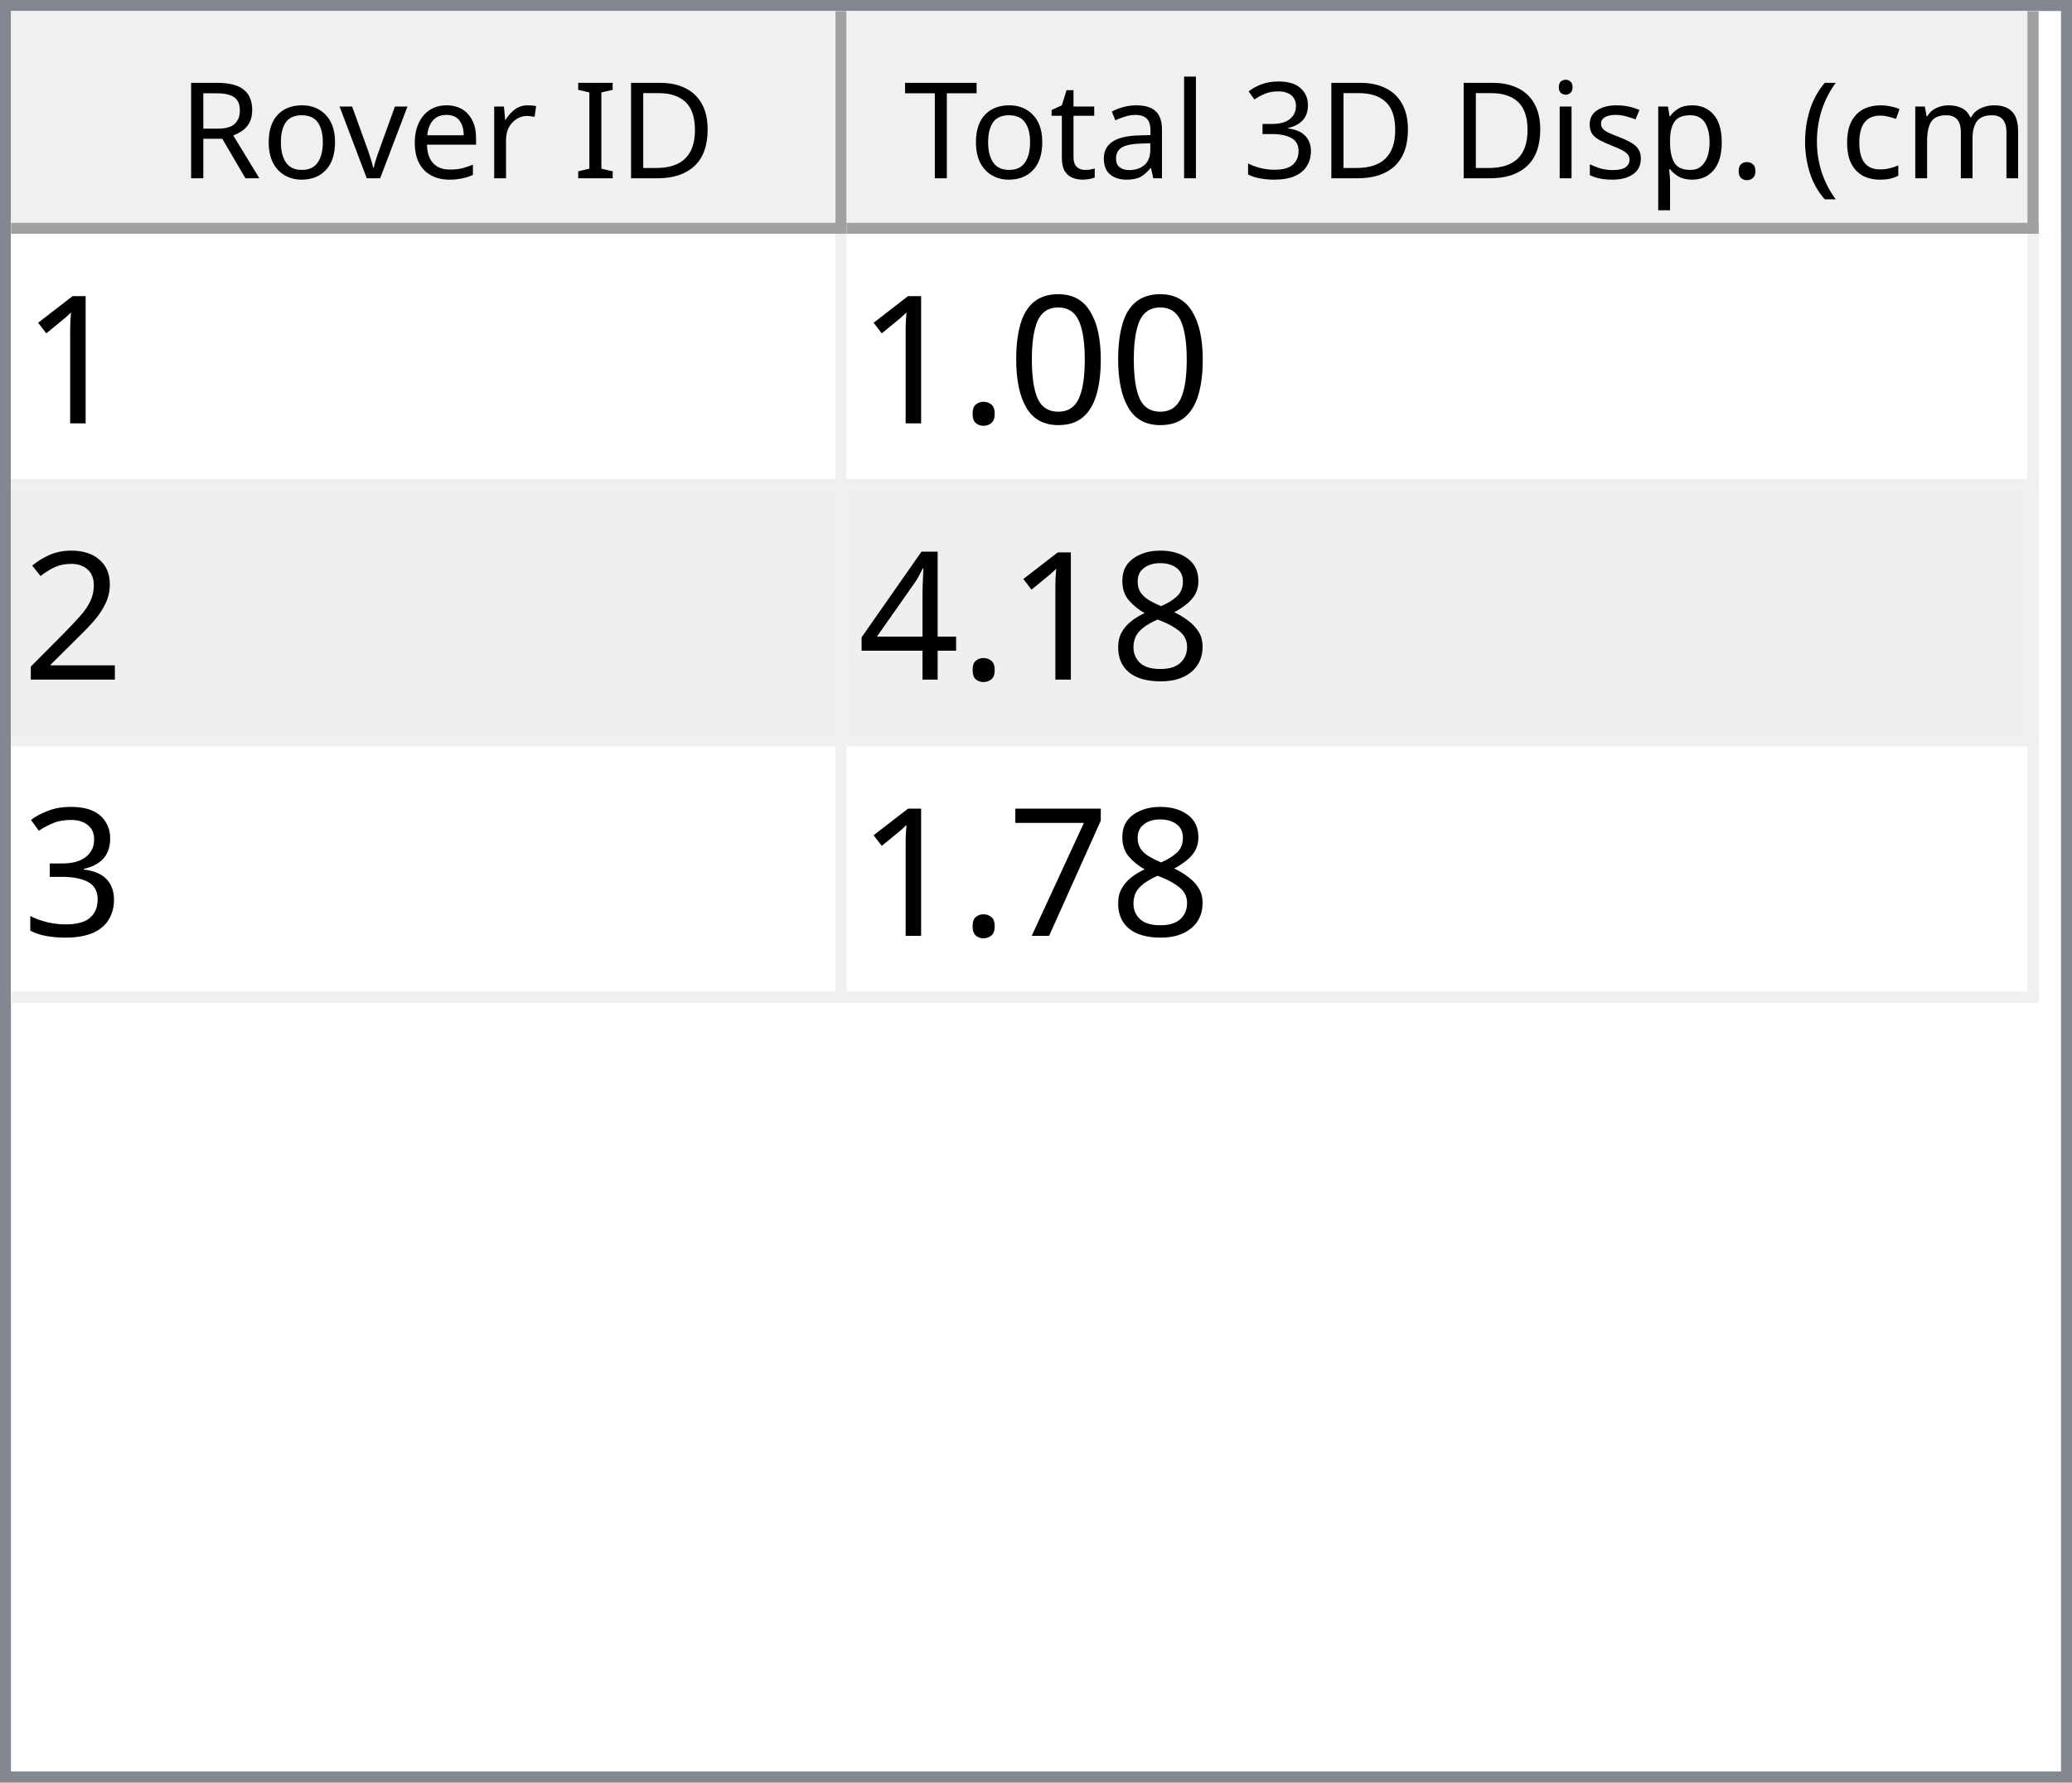
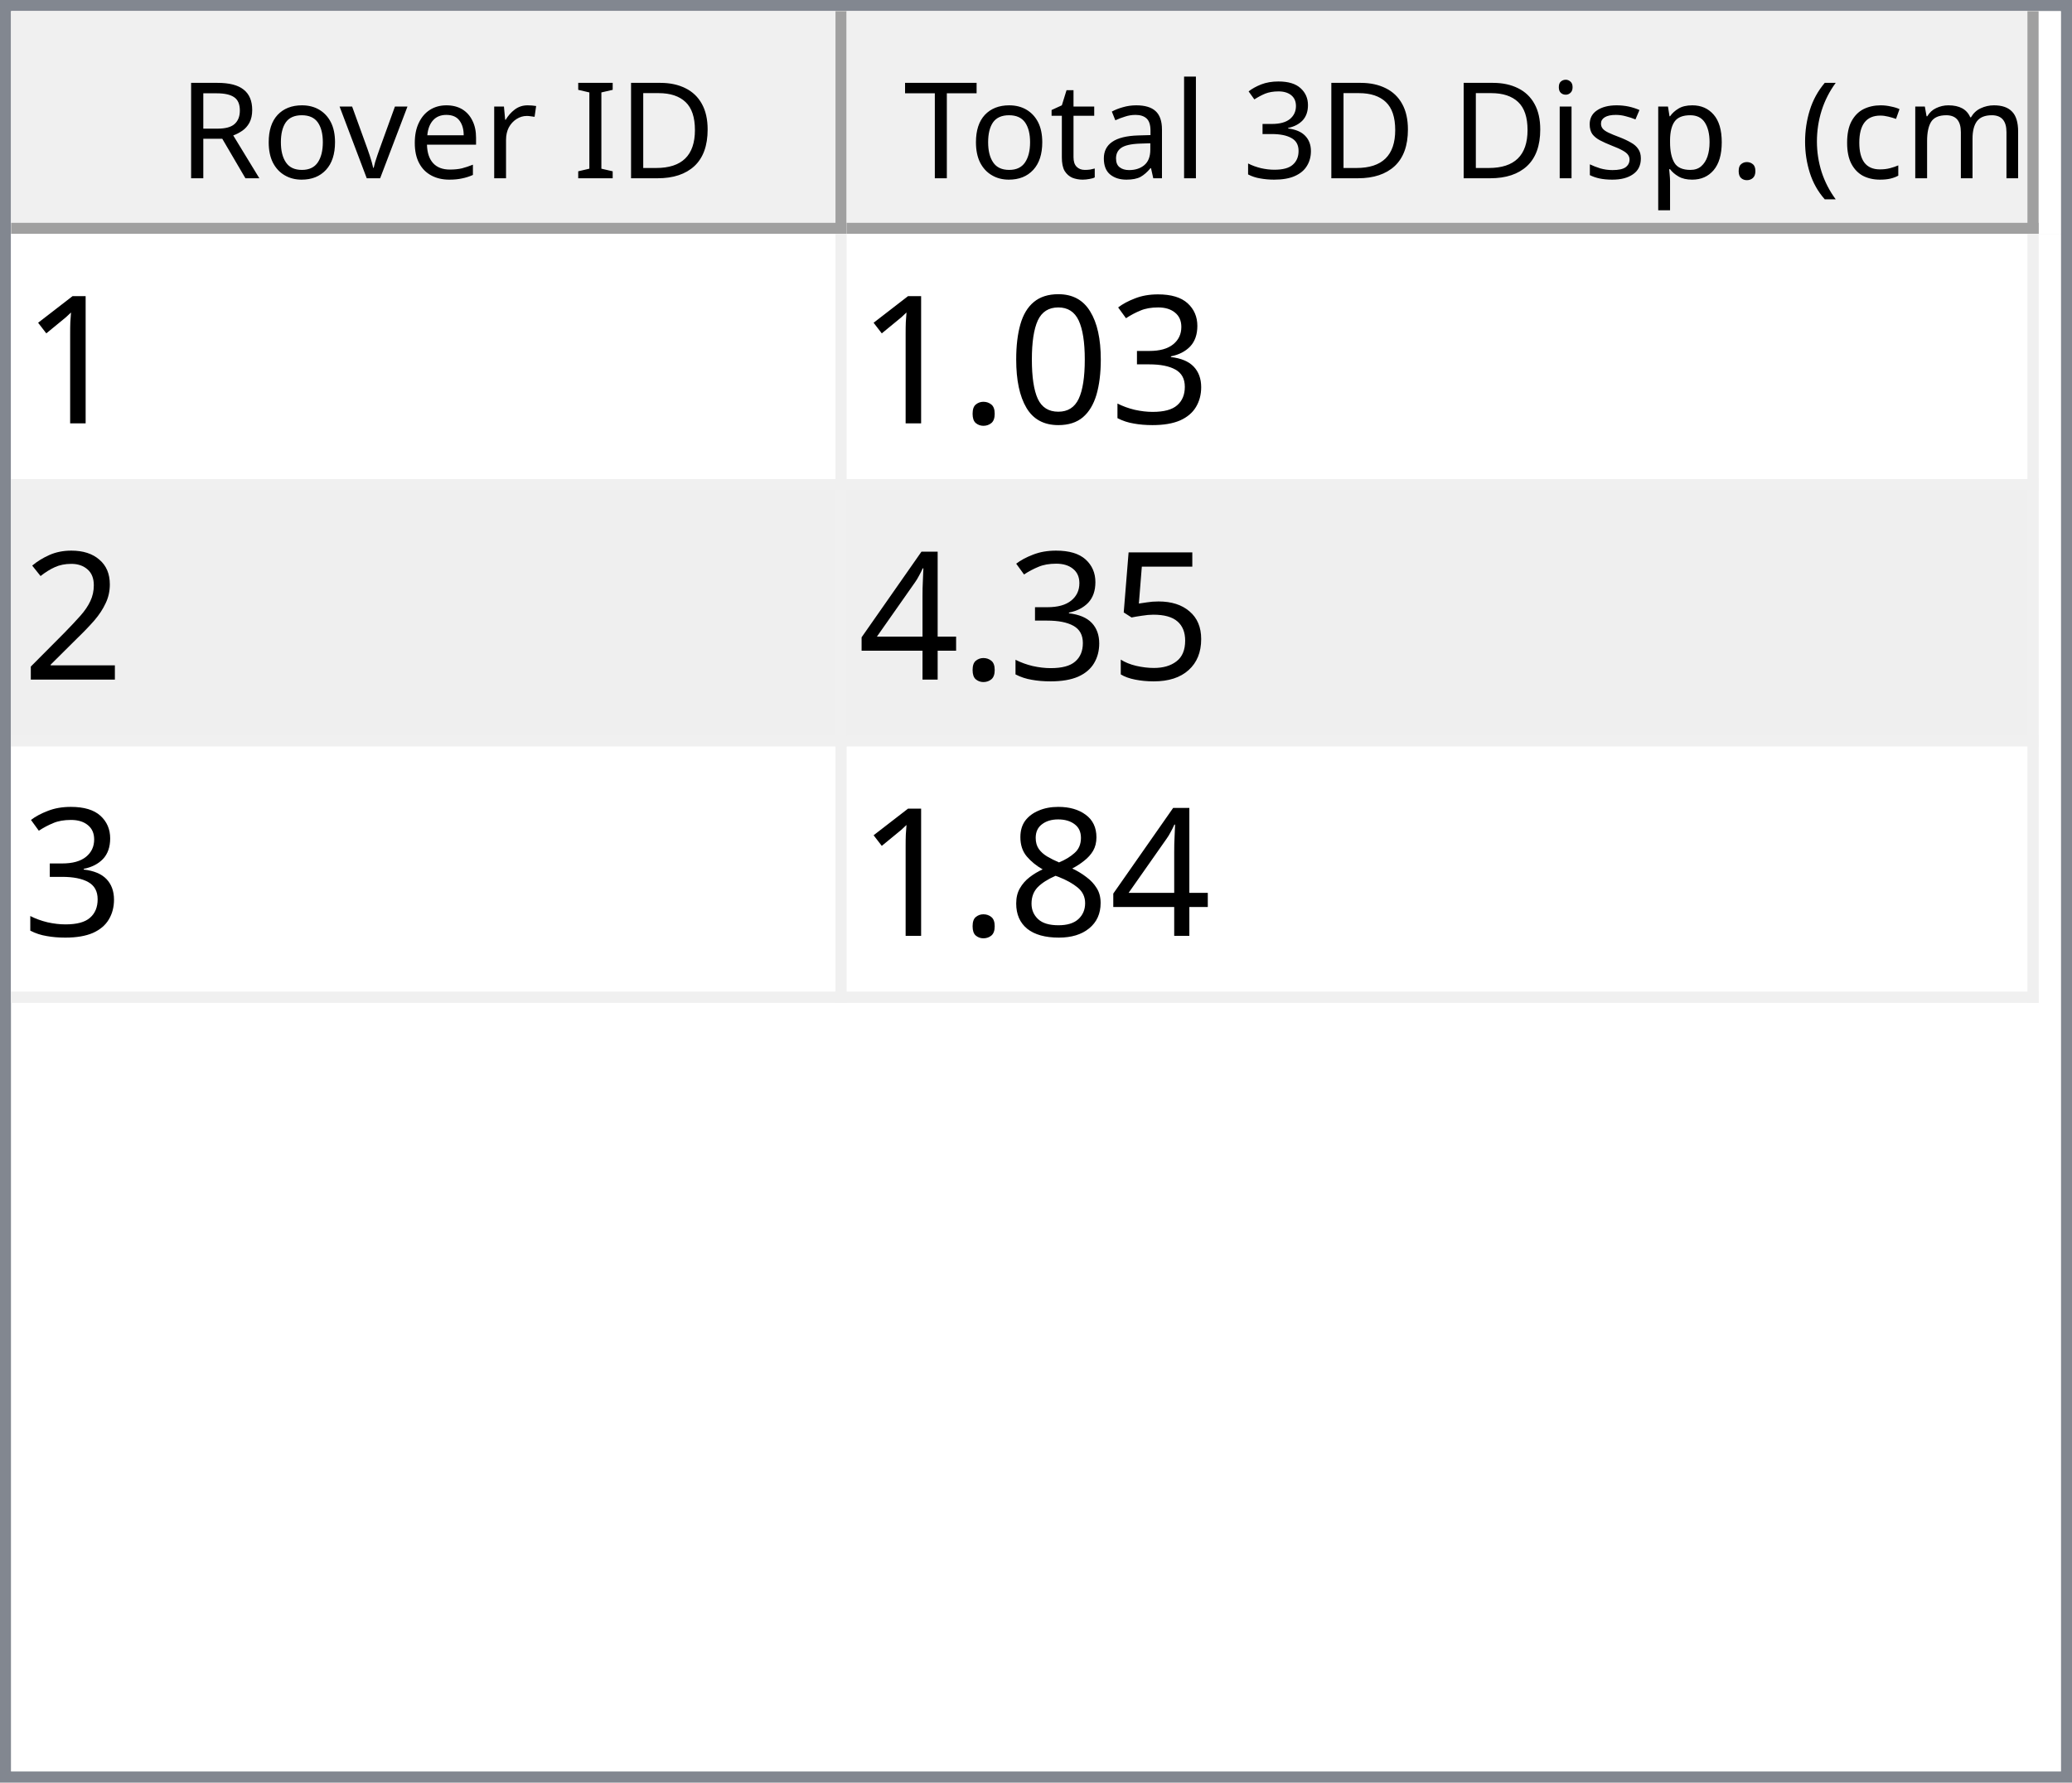
<svg xmlns="http://www.w3.org/2000/svg" style="fill-opacity:1; color-rendering:auto; color-interpolation:auto; text-rendering:auto; stroke:black; stroke-linecap:square; stroke-miterlimit:10; shape-rendering:auto; stroke-opacity:1; fill:black; stroke-dasharray:none; font-weight:normal; stroke-width:1; font-family:'Dialog'; font-style:normal; stroke-linejoin:miter; font-size:12px; stroke-dashoffset:0; image-rendering:auto;" width="186" height="160">
  <defs id="genericDefs" />
  <g>
    <defs id="defs1">
      <clipPath clipPathUnits="userSpaceOnUse" id="clipPath1">
        <path d="M0 0 L186 0 L186 160 L0 160 L0 0 Z" />
      </clipPath>
      <clipPath clipPathUnits="userSpaceOnUse" id="clipPath2">
        <path d="M0 0 L0 160 L186 160 L186 0 Z" />
      </clipPath>
      <clipPath clipPathUnits="userSpaceOnUse" id="clipPath3">
        <path d="M0 0 L0 20 L184 20 L184 0 Z" />
      </clipPath>
      <clipPath clipPathUnits="userSpaceOnUse" id="clipPath4">
        <path d="M0 0 L0 20 L75 20 L75 0 Z" />
      </clipPath>
      <clipPath clipPathUnits="userSpaceOnUse" id="clipPath5">
        <path d="M1 1 L1 19 L74 19 L74 1 Z" />
      </clipPath>
      <clipPath clipPathUnits="userSpaceOnUse" id="clipPath6">
        <path d="M0 0 L0 18 L73 18 L73 0 Z" />
      </clipPath>
      <clipPath clipPathUnits="userSpaceOnUse" id="clipPath7">
        <path d="M-0.5 -0.5 L-0.5 19.5 L74.5 19.5 L74.5 -0.5 Z" />
      </clipPath>
      <clipPath clipPathUnits="userSpaceOnUse" id="clipPath8">
        <path d="M0 0 L0 20 L107 20 L107 0 Z" />
      </clipPath>
      <clipPath clipPathUnits="userSpaceOnUse" id="clipPath9">
        <path d="M1 1 L1 19 L106 19 L106 1 Z" />
      </clipPath>
      <clipPath clipPathUnits="userSpaceOnUse" id="clipPath10">
        <path d="M0 0 L0 18 L105 18 L105 0 Z" />
      </clipPath>
      <clipPath clipPathUnits="userSpaceOnUse" id="clipPath11">
        <path d="M-0.5 -0.5 L-0.5 19.5 L106.5 19.5 L106.5 -0.5 Z" />
      </clipPath>
      <clipPath clipPathUnits="userSpaceOnUse" id="clipPath12">
        <path d="M0 0 L0 138 L184 138 L184 0 Z" />
      </clipPath>
      <clipPath clipPathUnits="userSpaceOnUse" id="clipPath13">
        <path d="M0 0 L0 69 L182 69 L182 0 Z" />
      </clipPath>
      <clipPath clipPathUnits="userSpaceOnUse" id="clipPath14">
        <path d="M-0.5 -0.5 L-0.5 68.5 L181.5 68.5 L181.5 -0.5 Z" />
      </clipPath>
      <clipPath clipPathUnits="userSpaceOnUse" id="clipPath15">
        <path d="M0 0 L0 22 L74 22 L74 0 Z" />
      </clipPath>
      <clipPath clipPathUnits="userSpaceOnUse" id="clipPath16">
        <path d="M0 0 L0 22 L106 22 L106 0 Z" />
      </clipPath>
      <font horiz-adv-x="64.551" id="font1">
        <font-face ascent="107.91" descent="25.098" units-per-em="100" style="font-style:normal; font-family:Segoe UI; font-weight:normal;" />
        <missing-glyph horiz-adv-x="64.551" d="M8.109 0 L8.109 68.266 L56.453 68.266 L56.453 0 L8.109 0 ZM15.328 7.234 L49.219 7.234 L49.219 61.031 L15.328 61.031 L15.328 7.234 Z" />
        <glyph unicode="D" horiz-adv-x="70.117" d="M9.188 0 L9.188 70.016 L28.516 70.016 Q65.531 70.016 65.531 35.891 Q65.531 19.672 55.25 9.836 Q44.969 0 27.734 0 L9.188 0 ZM17.391 62.594 L17.391 7.422 L27.828 7.422 Q41.609 7.422 49.273 14.797 Q56.938 22.172 56.938 35.688 Q56.938 62.594 28.328 62.594 L17.391 62.594 Z" />
        <glyph unicode="I" horiz-adv-x="26.611" d="M17.391 0 L9.188 0 L9.188 70.016 L17.391 70.016 L17.391 0 Z" />
        <glyph unicode=" " horiz-adv-x="27.393" d="" />
        <glyph unicode="r" horiz-adv-x="34.766" d="M34.188 41.891 Q32.078 43.5 28.125 43.5 Q23 43.5 19.555 38.672 Q16.109 33.844 16.109 25.484 L16.109 0 L8.109 0 L8.109 50 L16.109 50 L16.109 39.703 L16.312 39.703 Q18.016 44.969 21.531 47.922 Q25.047 50.875 29.391 50.875 Q32.516 50.875 34.188 50.203 L34.188 41.891 Z" />
        <glyph unicode="e" horiz-adv-x="52.295" d="M48.297 23 L12.984 23 Q13.188 14.656 17.484 10.109 Q21.781 5.562 29.297 5.562 Q37.75 5.562 44.828 11.141 L44.828 3.609 Q38.234 -1.172 27.391 -1.172 Q16.797 -1.172 10.742 5.641 Q4.688 12.453 4.688 24.812 Q4.688 36.469 11.305 43.82 Q17.922 51.172 27.734 51.172 Q37.547 51.172 42.922 44.828 Q48.297 38.484 48.297 27.203 L48.297 23 ZM40.094 29.781 Q40.047 36.719 36.75 40.578 Q33.453 44.438 27.594 44.438 Q21.922 44.438 17.969 40.383 Q14.016 36.328 13.094 29.781 L40.094 29.781 Z" />
        <glyph unicode="v" horiz-adv-x="47.9" d="M47.406 50 L27.484 0 L19.625 0 L0.688 50 L9.469 50 L22.172 13.672 Q23.578 9.672 23.922 6.688 L24.125 6.688 Q24.609 10.453 25.688 13.484 L38.969 50 L47.406 50 Z" />
        <glyph unicode="o" horiz-adv-x="58.594" d="M29 -1.172 Q17.922 -1.172 11.305 5.836 Q4.688 12.844 4.688 24.422 Q4.688 37.016 11.57 44.094 Q18.453 51.172 30.172 51.172 Q41.359 51.172 47.633 44.289 Q53.906 37.406 53.906 25.203 Q53.906 13.234 47.141 6.031 Q40.375 -1.172 29 -1.172 ZM29.594 44.438 Q21.875 44.438 17.383 39.188 Q12.891 33.938 12.891 24.703 Q12.891 15.828 17.43 10.695 Q21.969 5.562 29.594 5.562 Q37.359 5.562 41.531 10.594 Q45.703 15.625 45.703 24.906 Q45.703 34.281 41.531 39.359 Q37.359 44.438 29.594 44.438 Z" />
        <glyph unicode="R" horiz-adv-x="59.814" d="M59.375 0 L49.609 0 L37.891 19.625 Q36.281 22.359 34.766 24.289 Q33.25 26.219 31.664 27.438 Q30.078 28.656 28.25 29.219 Q26.422 29.781 24.125 29.781 L17.391 29.781 L17.391 0 L9.188 0 L9.188 70.016 L30.078 70.016 Q34.672 70.016 38.555 68.867 Q42.438 67.719 45.289 65.375 Q48.141 63.031 49.758 59.547 Q51.375 56.062 51.375 51.375 Q51.375 47.703 50.273 44.656 Q49.172 41.609 47.148 39.211 Q45.125 36.812 42.266 35.133 Q39.406 33.453 35.844 32.516 L35.844 32.328 Q37.594 31.547 38.891 30.547 Q40.188 29.547 41.359 28.18 Q42.531 26.812 43.68 25.078 Q44.828 23.344 46.234 21.047 L59.375 0 ZM17.391 62.594 L17.391 37.203 L28.516 37.203 Q31.594 37.203 34.203 38.133 Q36.812 39.062 38.719 40.797 Q40.625 42.531 41.703 45.047 Q42.781 47.562 42.781 50.688 Q42.781 56.297 39.141 59.445 Q35.5 62.594 28.609 62.594 L17.391 62.594 Z" />
        <glyph unicode=")" horiz-adv-x="30.176" d="M8.297 -15.922 L1.172 -15.922 Q16.406 2.344 16.406 26.812 Q16.406 51.469 1.078 70.016 L8.297 70.016 Q23.531 52.156 23.531 26.703 Q23.531 1.375 8.297 -15.922 Z" />
        <glyph unicode="m" horiz-adv-x="86.133" d="M79.109 0 L71.094 0 L71.094 28.719 Q71.094 37.016 68.531 40.727 Q65.969 44.438 59.906 44.438 Q54.781 44.438 51.195 39.75 Q47.609 35.062 47.609 28.516 L47.609 0 L39.594 0 L39.594 29.688 Q39.594 44.438 28.219 44.438 Q22.953 44.438 19.531 40.016 Q16.109 35.594 16.109 28.516 L16.109 0 L8.109 0 L8.109 50 L16.109 50 L16.109 42.094 L16.312 42.094 Q21.625 51.172 31.844 51.172 Q36.969 51.172 40.773 48.312 Q44.578 45.453 46 40.828 Q51.562 51.172 62.594 51.172 Q79.109 51.172 79.109 30.812 L79.109 0 Z" />
        <glyph unicode="c" horiz-adv-x="46.191" d="M42.188 2.297 Q36.422 -1.172 28.516 -1.172 Q17.828 -1.172 11.258 5.789 Q4.688 12.75 4.688 23.828 Q4.688 36.188 11.766 43.68 Q18.844 51.172 30.672 51.172 Q37.25 51.172 42.281 48.734 L42.281 40.531 Q36.719 44.438 30.375 44.438 Q22.703 44.438 17.797 38.945 Q12.891 33.453 12.891 24.516 Q12.891 15.719 17.508 10.641 Q22.125 5.562 29.891 5.562 Q36.422 5.562 42.188 9.906 L42.188 2.297 Z" />
        <glyph unicode="(" horiz-adv-x="30.176" d="M29.109 -15.922 L21.969 -15.922 Q6.844 1.375 6.844 26.703 Q6.844 52.156 21.969 70.016 L29.203 70.016 Q13.875 51.469 13.875 26.812 Q13.875 2.344 29.109 -15.922 Z" />
        <glyph unicode="." horiz-adv-x="21.68" d="M10.891 -1.078 Q8.641 -1.078 7.055 0.539 Q5.469 2.156 5.469 4.391 Q5.469 6.641 7.055 8.273 Q8.641 9.906 10.891 9.906 Q13.188 9.906 14.797 8.273 Q16.406 6.641 16.406 4.391 Q16.406 2.156 14.797 0.539 Q13.188 -1.078 10.891 -1.078 Z" />
        <glyph unicode="p" horiz-adv-x="58.789" d="M16.312 7.234 L16.109 7.234 L16.109 -23 L8.109 -23 L8.109 50 L16.109 50 L16.109 41.219 L16.312 41.219 Q22.219 51.172 33.594 51.172 Q43.266 51.172 48.688 44.461 Q54.109 37.75 54.109 26.469 Q54.109 13.922 48 6.375 Q41.891 -1.172 31.297 -1.172 Q21.578 -1.172 16.312 7.234 ZM16.109 27.391 L16.109 20.406 Q16.109 14.203 20.141 9.883 Q24.172 5.562 30.375 5.562 Q37.641 5.562 41.773 11.133 Q45.906 16.703 45.906 26.609 Q45.906 34.969 42.047 39.703 Q38.188 44.438 31.594 44.438 Q24.609 44.438 20.359 39.578 Q16.109 34.719 16.109 27.391 Z" />
        <glyph unicode="s" horiz-adv-x="42.432" d="M5.078 1.812 L5.078 10.406 Q11.625 5.562 19.484 5.562 Q30.031 5.562 30.031 12.594 Q30.031 14.594 29.125 15.992 Q28.219 17.391 26.68 18.461 Q25.141 19.531 23.07 20.383 Q21 21.234 18.609 22.172 Q15.281 23.484 12.766 24.828 Q10.25 26.172 8.57 27.859 Q6.891 29.547 6.031 31.695 Q5.172 33.844 5.172 36.719 Q5.172 40.234 6.789 42.945 Q8.406 45.656 11.086 47.484 Q13.766 49.312 17.211 50.242 Q20.656 51.172 24.312 51.172 Q30.812 51.172 35.938 48.922 L35.938 40.828 Q30.422 44.438 23.25 44.438 Q21 44.438 19.195 43.922 Q17.391 43.406 16.094 42.477 Q14.797 41.547 14.086 40.258 Q13.375 38.969 13.375 37.406 Q13.375 35.453 14.086 34.133 Q14.797 32.812 16.164 31.789 Q17.531 30.766 19.484 29.938 Q21.438 29.109 23.922 28.125 Q27.25 26.859 29.883 25.516 Q32.516 24.172 34.375 22.484 Q36.234 20.797 37.234 18.602 Q38.234 16.406 38.234 13.375 Q38.234 9.672 36.602 6.938 Q34.969 4.203 32.234 2.398 Q29.5 0.594 25.93 -0.289 Q22.359 -1.172 18.453 -1.172 Q10.75 -1.172 5.078 1.812 Z" />
        <glyph unicode="i" horiz-adv-x="24.219" d="M12.203 62.703 Q10.062 62.703 8.547 64.164 Q7.031 65.625 7.031 67.875 Q7.031 70.125 8.547 71.609 Q10.062 73.094 12.203 73.094 Q14.406 73.094 15.945 71.609 Q17.484 70.125 17.484 67.875 Q17.484 65.719 15.945 64.211 Q14.406 62.703 12.203 62.703 ZM16.109 0 L8.109 0 L8.109 50 L16.109 50 L16.109 0 Z" />
        <glyph unicode="3" horiz-adv-x="53.906" d="M46.531 19.828 Q46.531 15.094 44.75 11.211 Q42.969 7.328 39.719 4.57 Q36.469 1.812 31.93 0.297 Q27.391 -1.219 21.922 -1.219 Q11.922 -1.219 6 2.594 L6 11.188 Q13.094 5.609 22.219 5.609 Q25.875 5.609 28.828 6.539 Q31.781 7.469 33.906 9.227 Q36.031 10.984 37.18 13.477 Q38.328 15.969 38.328 19.094 Q38.328 32.812 18.797 32.812 L12.984 32.812 L12.984 39.594 L18.5 39.594 Q35.797 39.594 35.797 52.484 Q35.797 64.406 22.609 64.406 Q15.188 64.406 8.688 59.422 L8.688 67.188 Q15.375 71.188 24.609 71.188 Q29 71.188 32.57 69.969 Q36.141 68.75 38.68 66.555 Q41.219 64.359 42.609 61.281 Q44 58.203 44 54.5 Q44 40.672 30.031 36.719 L30.031 36.531 Q33.594 36.141 36.625 34.797 Q39.656 33.453 41.852 31.305 Q44.047 29.156 45.289 26.25 Q46.531 23.344 46.531 19.828 Z" />
        <glyph unicode="l" horiz-adv-x="24.219" d="M16.109 0 L8.109 0 L8.109 74.031 L16.109 74.031 L16.109 0 Z" />
        <glyph unicode="a" horiz-adv-x="50.879" d="M43.891 0 L35.891 0 L35.891 7.812 L35.688 7.812 Q30.469 -1.172 20.312 -1.172 Q12.844 -1.172 8.617 2.781 Q4.391 6.734 4.391 13.281 Q4.391 27.297 20.906 29.594 L35.891 31.688 Q35.891 44.438 25.594 44.438 Q16.547 44.438 9.281 38.281 L9.281 46.484 Q16.656 51.172 26.266 51.172 Q43.891 51.172 43.891 32.516 L43.891 0 ZM35.891 25.297 L23.828 23.641 Q18.266 22.859 15.43 20.875 Q12.594 18.891 12.594 13.875 Q12.594 10.203 15.211 7.883 Q17.828 5.562 22.172 5.562 Q28.125 5.562 32.008 9.742 Q35.891 13.922 35.891 20.312 L35.891 25.297 Z" />
        <glyph unicode="t" horiz-adv-x="33.887" d="M31.297 0.484 Q28.469 -1.078 23.828 -1.078 Q10.688 -1.078 10.688 13.578 L10.688 43.172 L2.094 43.172 L2.094 50 L10.688 50 L10.688 62.203 L18.703 64.797 L18.703 50 L31.297 50 L31.297 43.172 L18.703 43.172 L18.703 14.984 Q18.703 9.969 20.414 7.82 Q22.125 5.672 26.078 5.672 Q29.109 5.672 31.297 7.328 L31.297 0.484 Z" />
        <glyph unicode="T" horiz-adv-x="52.393" d="M50.594 62.594 L30.375 62.594 L30.375 0 L22.172 0 L22.172 62.594 L2 62.594 L2 70.016 L50.594 70.016 L50.594 62.594 Z" />
      </font>
      <font horiz-adv-x="75.0" id="font2">
        <font-face ascent="100.537" descent="21.973" units-per-em="100" style="font-style:normal; font-family:sans-serif; font-weight:normal;" />
        <missing-glyph horiz-adv-x="75.0" d="M12.5 0 L12.5 62.5 L62.5 62.5 L62.5 0 L12.5 0 ZM14.062 1.562 L60.938 1.562 L60.938 60.938 L14.062 60.938 L14.062 1.562 Z" />
        <glyph unicode="1" horiz-adv-x="55.615" d="M37.25 0 L28.469 0 L28.469 56 Q25.297 52.984 20.141 49.953 Q14.984 46.922 10.891 45.406 L10.891 53.906 Q18.266 57.375 23.781 62.305 Q29.297 67.234 31.594 71.875 L37.25 71.875 L37.25 0 Z" />
+         <glyph unicode="3" horiz-adv-x="55.615" d="M4.203 18.891 L12.984 20.062 Q14.5 12.594 18.141 9.297 Q21.781 6 27 6 Q33.203 6 37.477 10.297 Q41.75 14.594 41.75 20.953 Q41.75 27 37.797 30.93 Q33.844 34.859 27.734 34.859 Q25.25 34.859 21.531 33.891 L22.516 41.609 Q23.391 41.5 23.922 41.5 Q29.547 41.5 34.039 44.43 Q38.531 47.359 38.531 53.469 Q38.531 58.297 35.258 61.477 Q31.984 64.656 26.812 64.656 Q21.688 64.656 18.266 61.43 Q14.844 58.203 13.875 51.766 L5.078 53.328 Q6.688 62.156 12.398 67.016 Q18.109 71.875 26.609 71.875 Q32.469 71.875 37.398 69.359 Q42.328 66.844 44.945 62.5 Q47.562 58.156 47.562 53.266 Q47.562 48.641 45.07 44.828 Q42.578 41.016 37.703 38.766 Q44.047 37.312 47.562 32.695 Q51.078 28.078 51.078 21.141 Q51.078 11.766 44.242 5.25 Q37.406 -1.266 26.953 -1.266 Q17.531 -1.266 11.305 4.352 Q5.078 9.969 4.203 18.891 Z" />
        <glyph unicode="0" horiz-adv-x="55.615" d="M4.156 35.297 Q4.156 48 6.766 55.742 Q9.375 63.484 14.523 67.68 Q19.672 71.875 27.484 71.875 Q33.25 71.875 37.594 69.555 Q41.938 67.234 44.773 62.867 Q47.609 58.5 49.219 52.227 Q50.828 45.953 50.828 35.297 Q50.828 22.703 48.242 14.969 Q45.656 7.234 40.508 3.008 Q35.359 -1.219 27.484 -1.219 Q17.141 -1.219 11.234 6.203 Q4.156 15.141 4.156 35.297 ZM13.188 35.297 Q13.188 17.672 17.312 11.836 Q21.438 6 27.484 6 Q33.547 6 37.672 11.859 Q41.797 17.719 41.797 35.297 Q41.797 52.984 37.672 58.789 Q33.547 64.594 27.391 64.594 Q21.344 64.594 17.719 59.469 Q13.188 52.938 13.188 35.297 Z" />
        <glyph unicode="." horiz-adv-x="27.783" d="M9.078 0 L9.078 10.016 L19.094 10.016 L19.094 0 L9.078 0 Z" />
        <glyph unicode="2" horiz-adv-x="55.615" d="M50.344 8.453 L50.344 0 L3.031 0 Q2.938 3.172 4.047 6.109 Q5.859 10.938 9.836 15.625 Q13.812 20.312 21.344 26.469 Q33.016 36.031 37.117 41.625 Q41.219 47.219 41.219 52.203 Q41.219 57.422 37.477 61.008 Q33.734 64.594 27.734 64.594 Q21.391 64.594 17.578 60.789 Q13.766 56.984 13.719 50.25 L4.688 51.172 Q5.609 61.281 11.664 66.578 Q17.719 71.875 27.938 71.875 Q38.234 71.875 44.242 66.164 Q50.25 60.453 50.25 52 Q50.25 47.703 48.492 43.555 Q46.734 39.406 42.656 34.812 Q38.578 30.219 29.109 22.219 Q21.188 15.578 18.945 13.211 Q16.703 10.844 15.234 8.453 L50.344 8.453 Z" />
+         <glyph unicode="5" horiz-adv-x="55.615" d="M4.156 18.75 L13.375 19.531 Q14.406 12.797 18.141 9.398 Q21.875 6 27.156 6 Q33.5 6 37.891 10.789 Q42.281 15.578 42.281 23.484 Q42.281 31 38.062 35.352 Q33.844 39.703 27 39.703 Q22.75 39.703 19.336 37.773 Q15.922 35.844 13.969 32.766 L5.719 33.844 L12.641 70.609 L48.25 70.609 L48.25 62.203 L19.672 62.203 L15.828 42.969 Q22.266 47.469 29.344 47.469 Q38.719 47.469 45.164 40.969 Q51.609 34.469 51.609 24.266 Q51.609 14.547 45.953 7.469 Q39.062 -1.219 27.156 -1.219 Q17.391 -1.219 11.211 4.25 Q5.031 9.719 4.156 18.75 Z" />
+         <glyph unicode="4" horiz-adv-x="55.615" d="M32.328 0 L32.328 17.141 L1.266 17.141 L1.266 25.203 L33.938 71.578 L41.109 71.578 L41.109 25.203 L50.781 25.203 L50.781 17.141 L41.109 17.141 L41.109 0 L32.328 0 ZM32.328 25.203 L32.328 57.469 L9.906 25.203 L32.328 25.203 Z" />
        <glyph unicode="8" horiz-adv-x="55.615" d="M17.672 38.812 Q12.203 40.828 9.57 44.539 Q6.938 48.25 6.938 53.422 Q6.938 61.234 12.555 66.555 Q18.172 71.875 27.484 71.875 Q36.859 71.875 42.578 66.43 Q48.297 60.984 48.297 53.172 Q48.297 48.188 45.68 44.508 Q43.062 40.828 37.75 38.812 Q44.344 36.672 47.781 31.883 Q51.219 27.094 51.219 20.453 Q51.219 11.281 44.727 5.031 Q38.234 -1.219 27.641 -1.219 Q17.047 -1.219 10.547 5.055 Q4.047 11.328 4.047 20.703 Q4.047 27.688 7.594 32.398 Q11.141 37.109 17.672 38.812 ZM15.922 53.719 Q15.922 48.641 19.195 45.414 Q22.469 42.188 27.688 42.188 Q32.766 42.188 36.016 45.383 Q39.266 48.578 39.266 53.219 Q39.266 58.062 35.914 61.359 Q32.562 64.656 27.594 64.656 Q22.562 64.656 19.242 61.43 Q15.922 58.203 15.922 53.719 ZM13.094 20.656 Q13.094 16.891 14.875 13.375 Q16.656 9.859 20.172 7.93 Q23.688 6 27.734 6 Q34.031 6 38.133 10.055 Q42.234 14.109 42.234 20.359 Q42.234 26.703 38.016 30.859 Q33.797 35.016 27.438 35.016 Q21.234 35.016 17.164 30.914 Q13.094 26.812 13.094 20.656 Z" />
-         <glyph unicode="4" horiz-adv-x="55.615" d="M32.328 0 L32.328 17.141 L1.266 17.141 L1.266 25.203 L33.938 71.578 L41.109 71.578 L41.109 25.203 L50.781 25.203 L50.781 17.141 L41.109 17.141 L41.109 0 L32.328 0 ZM32.328 25.203 L32.328 57.469 L9.906 25.203 L32.328 25.203 Z" />
-         <glyph unicode="3" horiz-adv-x="55.615" d="M4.203 18.891 L12.984 20.062 Q14.5 12.594 18.141 9.297 Q21.781 6 27 6 Q33.203 6 37.477 10.297 Q41.75 14.594 41.75 20.953 Q41.75 27 37.797 30.93 Q33.844 34.859 27.734 34.859 Q25.25 34.859 21.531 33.891 L22.516 41.609 Q23.391 41.5 23.922 41.5 Q29.547 41.5 34.039 44.43 Q38.531 47.359 38.531 53.469 Q38.531 58.297 35.258 61.477 Q31.984 64.656 26.812 64.656 Q21.688 64.656 18.266 61.43 Q14.844 58.203 13.875 51.766 L5.078 53.328 Q6.688 62.156 12.398 67.016 Q18.109 71.875 26.609 71.875 Q32.469 71.875 37.398 69.359 Q42.328 66.844 44.945 62.5 Q47.562 58.156 47.562 53.266 Q47.562 48.641 45.07 44.828 Q42.578 41.016 37.703 38.766 Q44.047 37.312 47.562 32.695 Q51.078 28.078 51.078 21.141 Q51.078 11.766 44.242 5.25 Q37.406 -1.266 26.953 -1.266 Q17.531 -1.266 11.305 4.352 Q5.078 9.969 4.203 18.891 Z" />
-         <glyph unicode="7" horiz-adv-x="55.615" d="M4.734 62.203 L4.734 70.656 L51.078 70.656 L51.078 63.812 Q44.234 56.547 37.523 44.484 Q30.812 32.422 27.156 19.672 Q24.516 10.688 23.781 0 L14.75 0 Q14.891 8.453 18.062 20.414 Q21.234 32.375 27.172 43.484 Q33.109 54.594 39.797 62.203 L4.734 62.203 Z" />
      </font>
    </defs>
    <g style="fill:white; stroke:white;">
      <rect x="0" y="0" width="186" style="clip-path:url(#clipPath1); stroke:none;" height="160" />
    </g>
    <g style="fill:white; text-rendering:optimizeSpeed; color-rendering:optimizeSpeed; image-rendering:optimizeSpeed; shape-rendering:crispEdges; stroke:white; color-interpolation:sRGB;">
      <rect x="0" width="186" height="160" y="0" style="stroke:none;" />
      <path style="stroke:none;" d="M0 160 L186 160 L186 0 L0 0 Z" />
    </g>
    <g style="fill:rgb(240,240,240); font-family:'Segoe UI'; stroke:rgb(240,240,240);">
      <rect x="0" y="0" width="186" style="clip-path:url(#clipPath2); stroke:none;" height="160" />
    </g>
    <g style="fill:rgb(130,135,144); font-family:'Segoe UI'; stroke:rgb(130,135,144);">
      <path d="M0 0 L186 0 L186 160 L0 160 L0 0 ZM1 1 L185 1 L185 159 L1 159 L1 1 Z" style="fill-rule:evenodd; clip-path:url(#clipPath2); stroke:none;" />
    </g>
    <g style="fill:white; font-family:'Segoe UI'; stroke:white;" transform="translate(1,1)">
      <rect x="0" y="0" width="184" style="clip-path:url(#clipPath3); stroke:none;" height="20" />
    </g>
    <g style="fill:rgb(240,240,240); font-family:'Segoe UI'; stroke:rgb(240,240,240);" transform="translate(1,1)">
      <rect x="0" y="0" width="75" style="clip-path:url(#clipPath4); stroke:none;" height="20" />
    </g>
    <g style="font-family:'Segoe UI';" transform="translate(2,2)">
      <text x="14" xml:space="preserve" y="14" style="clip-path:url(#clipPath6); stroke:none;">Rover ID</text>
    </g>
    <g style="fill:rgb(160,160,160); font-family:'Segoe UI'; stroke:rgb(160,160,160); stroke-linejoin:bevel;" transform="translate(1.5,1.5)">
      <line x1="74" x2="74" y1="0" style="fill:none; clip-path:url(#clipPath7);" y2="19" />
    </g>
    <g style="fill:rgb(160,160,160); font-family:'Segoe UI'; stroke:rgb(160,160,160); stroke-linejoin:bevel;" transform="matrix(1,0,0,1,1,1) translate(0.5,0.5)">
      <line x1="0" x2="74" y1="19" style="fill:none; clip-path:url(#clipPath7);" y2="19" />
    </g>
    <g style="fill:rgb(240,240,240); font-family:'Segoe UI'; stroke:rgb(240,240,240);" transform="translate(76,1)">
      <rect x="0" y="0" width="107" style="clip-path:url(#clipPath8); stroke:none;" height="20" />
    </g>
    <g style="font-family:'Segoe UI';" transform="translate(77,2)">
      <text x="1" xml:space="preserve" y="14" style="clip-path:url(#clipPath10); stroke:none;"> Total 3D Disp. (cm)</text>
    </g>
    <g style="fill:rgb(160,160,160); font-family:'Segoe UI'; stroke:rgb(160,160,160); stroke-linejoin:bevel;" transform="translate(76.5,1.5)">
      <line x1="106" x2="106" y1="0" style="fill:none; clip-path:url(#clipPath11);" y2="19" />
    </g>
    <g style="fill:rgb(160,160,160); font-family:'Segoe UI'; stroke:rgb(160,160,160); stroke-linejoin:bevel;" transform="matrix(1,0,0,1,76,1) translate(0.5,0.5)">
      <line x1="0" x2="106" y1="19" style="fill:none; clip-path:url(#clipPath11);" y2="19" />
    </g>
    <g style="fill:white; font-family:'Segoe UI'; stroke:white;" transform="translate(1,21)">
      <rect x="0" y="0" width="184" style="clip-path:url(#clipPath12); stroke:none;" height="138" />
    </g>
    <g style="fill:rgb(240,240,240); font-size:16px; font-family:sans-serif; stroke:rgb(240,240,240);" transform="translate(1,21)">
      <rect x="0" y="0" width="182" style="clip-path:url(#clipPath13); stroke:none;" height="69" />
      <line transform="translate(0.5,0.5)" x1="0" x2="181" y1="22" style="clip-path:url(#clipPath14); fill:none; stroke-linejoin:bevel;" y2="22" />
    </g>
    <g transform="matrix(1,0,0,1,1,21) translate(0.5,0.5)" style="fill:rgb(240,240,240); font-size:16px; font-family:sans-serif; stroke:rgb(240,240,240); stroke-linejoin:bevel;">
      <line x1="0" x2="181" y1="45" style="fill:none; clip-path:url(#clipPath14);" y2="45" />
    </g>
    <g transform="matrix(1,0,0,1,1,21) translate(0.5,0.5)" style="fill:rgb(240,240,240); font-size:16px; font-family:sans-serif; stroke:rgb(240,240,240); stroke-linejoin:bevel;">
      <line x1="0" x2="181" y1="68" style="fill:none; clip-path:url(#clipPath14);" y2="68" />
    </g>
    <g transform="matrix(1,0,0,1,1,21) translate(0.5,0.5)" style="fill:rgb(240,240,240); font-size:16px; font-family:sans-serif; stroke:rgb(240,240,240); stroke-linejoin:bevel;">
      <line x1="74" x2="74" y1="0" style="fill:none; clip-path:url(#clipPath14);" y2="68" />
    </g>
    <g transform="matrix(1,0,0,1,1,21) translate(0.5,0.5)" style="fill:rgb(240,240,240); font-size:16px; font-family:sans-serif; stroke:rgb(240,240,240); stroke-linejoin:bevel;">
      <line x1="181" x2="181" y1="0" style="fill:none; clip-path:url(#clipPath14);" y2="68" />
    </g>
    <g style="fill:white; font-size:16px; font-family:sans-serif; stroke:white;" transform="matrix(1,0,0,1,1,21)">
      <rect x="0" y="0" width="74" style="clip-path:url(#clipPath15); stroke:none;" height="22" />
      <text x="1" y="17" style="fill:black; clip-path:url(#clipPath15); stroke:none;" xml:space="preserve">1</text>
    </g>
    <g style="fill:white; font-size:16px; font-family:sans-serif; stroke:white;" transform="matrix(1,0,0,1,1,21) translate(75,0)">
      <rect x="0" y="0" width="106" style="clip-path:url(#clipPath16); stroke:none;" height="22" />
-       <text x="1" y="17" style="fill:black; clip-path:url(#clipPath16); stroke:none;" xml:space="preserve">1.00</text>
+       <text x="1" y="17" style="fill:black; clip-path:url(#clipPath16); stroke:none;" xml:space="preserve">1.03</text>
    </g>
    <g style="fill:rgb(239,239,239); font-size:16px; font-family:sans-serif; stroke:rgb(239,239,239);" transform="matrix(1,0,0,1,1,21) translate(0,23)">
      <rect x="0" y="0" width="74" style="clip-path:url(#clipPath15); stroke:none;" height="22" />
      <text x="1" y="17" style="fill:black; clip-path:url(#clipPath15); stroke:none;" xml:space="preserve">2</text>
    </g>
    <g style="fill:rgb(239,239,239); font-size:16px; font-family:sans-serif; stroke:rgb(239,239,239);" transform="matrix(1,0,0,1,1,21) translate(75,23)">
      <rect x="0" y="0" width="106" style="clip-path:url(#clipPath16); stroke:none;" height="22" />
-       <text x="1" y="17" style="fill:black; clip-path:url(#clipPath16); stroke:none;" xml:space="preserve">4.18</text>
+       <text x="1" y="17" style="fill:black; clip-path:url(#clipPath16); stroke:none;" xml:space="preserve">4.35</text>
    </g>
    <g style="fill:white; font-size:16px; font-family:sans-serif; stroke:white;" transform="matrix(1,0,0,1,1,21) translate(0,46)">
      <rect x="0" y="0" width="74" style="clip-path:url(#clipPath15); stroke:none;" height="22" />
      <text x="1" y="17" style="fill:black; clip-path:url(#clipPath15); stroke:none;" xml:space="preserve">3</text>
    </g>
    <g style="fill:white; font-size:16px; font-family:sans-serif; stroke:white;" transform="matrix(1,0,0,1,1,21) translate(75,46)">
      <rect x="0" y="0" width="106" style="clip-path:url(#clipPath16); stroke:none;" height="22" />
-       <text x="1" y="17" style="fill:black; clip-path:url(#clipPath16); stroke:none;" xml:space="preserve">1.78</text>
+       <text x="1" y="17" style="fill:black; clip-path:url(#clipPath16); stroke:none;" xml:space="preserve">1.84</text>
    </g>
  </g>
</svg>
